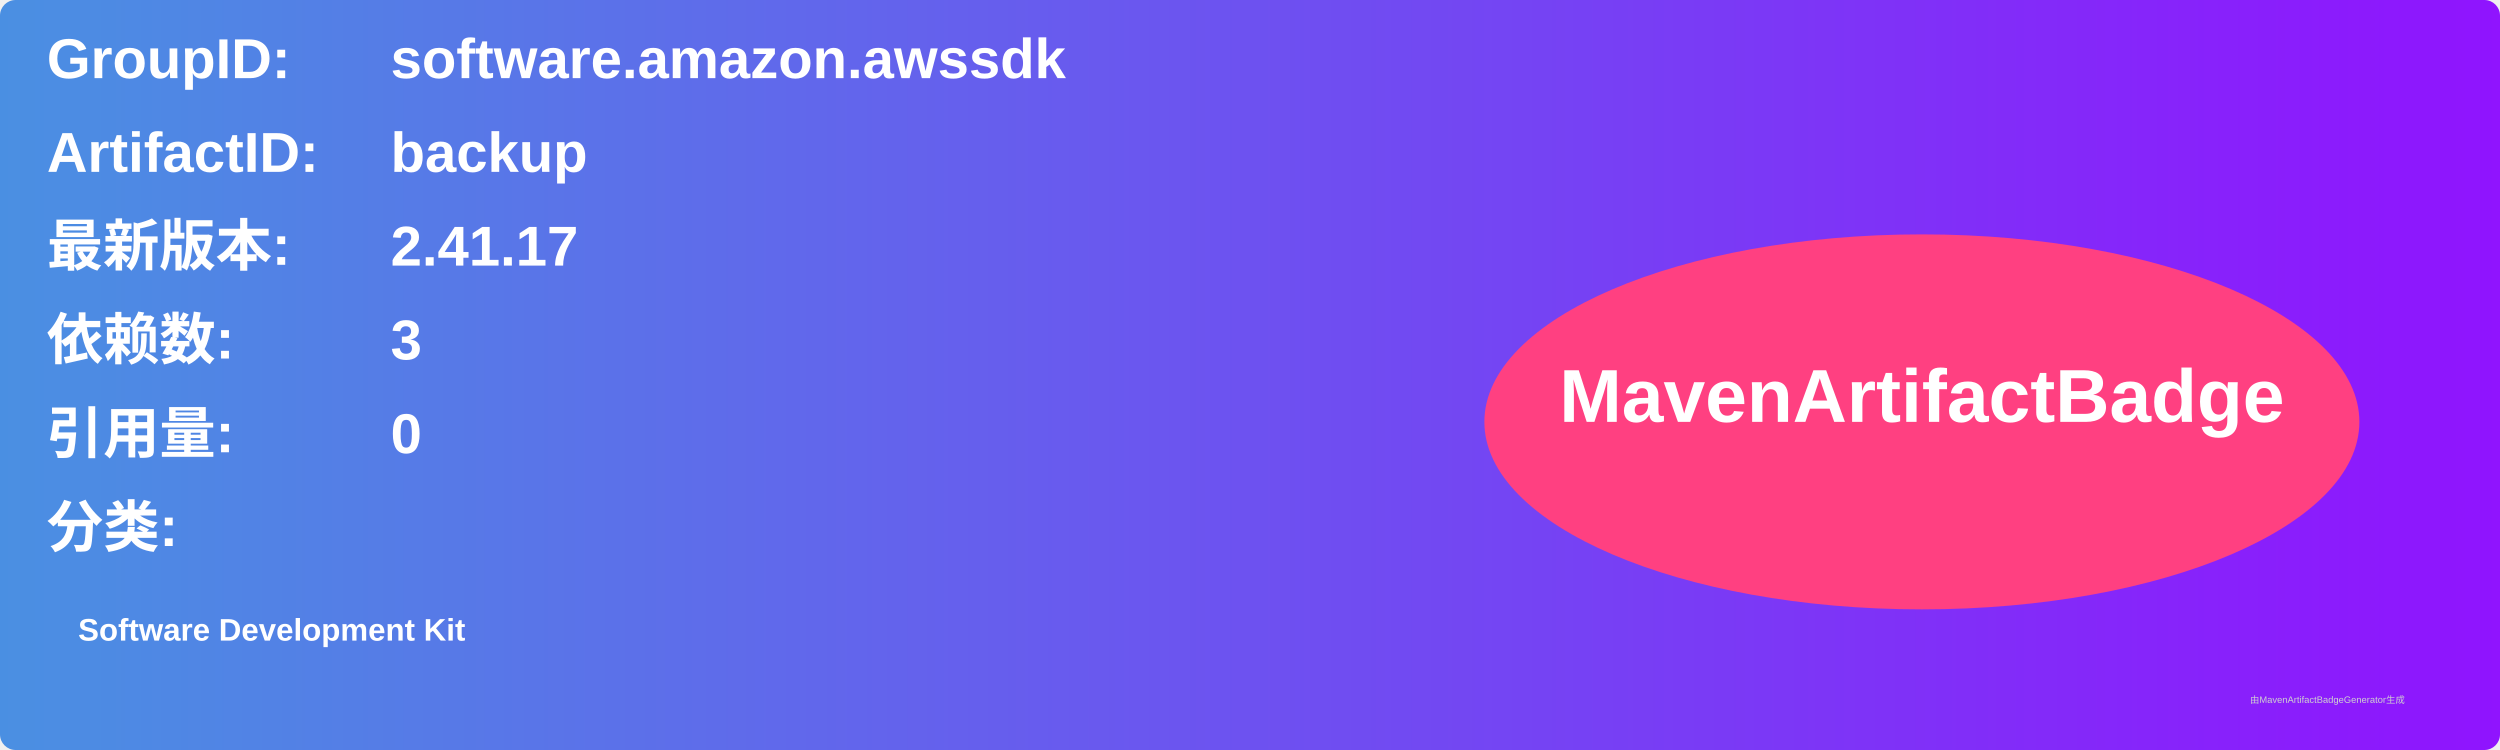
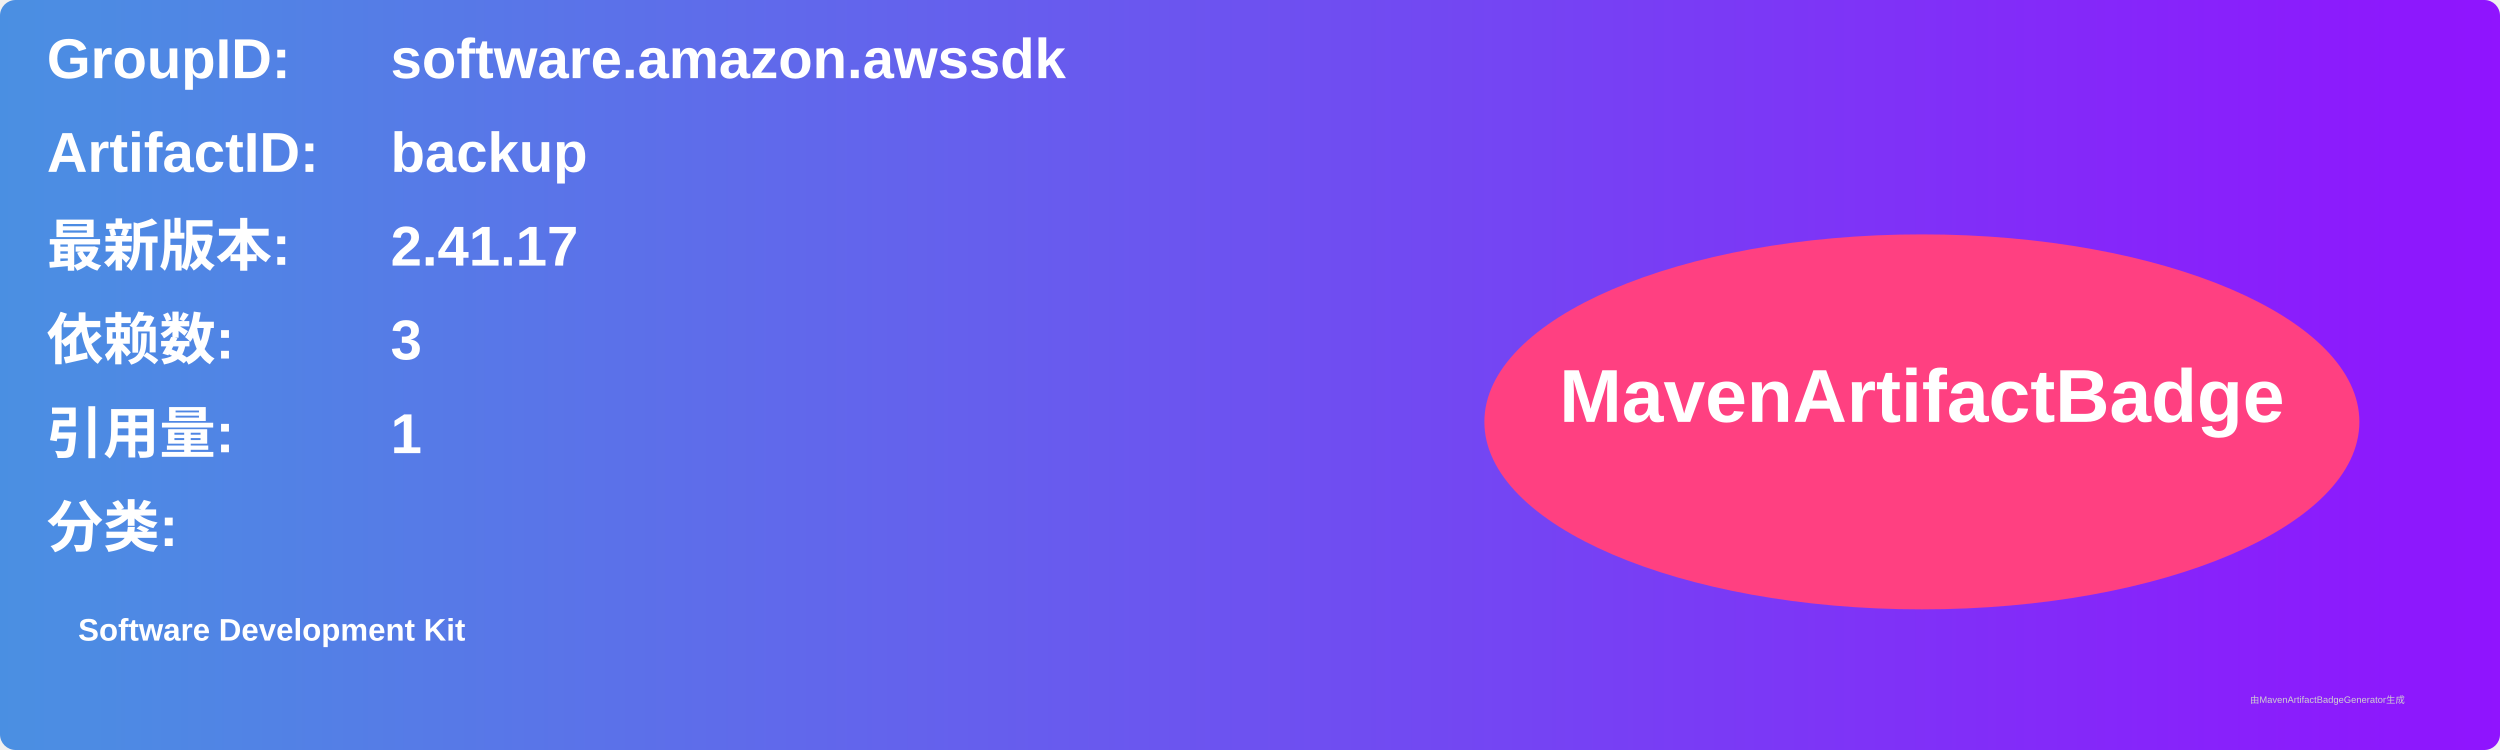
<svg xmlns="http://www.w3.org/2000/svg" width="800" height="240" viewBox="0 0 800 240">
  <linearGradient id="grad" x1="0%" y1="0%" x2="100%" y2="0%">
    <stop offset="0%" stop-color="#4a90e2" />
    <stop offset="100%" stop-color="#9013fe" />
  </linearGradient>
  <rect width="100%" height="100%" rx="5" ry="5" fill="url(#grad)" />
  <g transform="translate(15, 15)">
    <text x="0" y="10" font-family="Arial" font-size="18" fill="white" font-weight="bold" width="260">GroupID:</text>
    <text x="110" y="10" font-family="Arial" font-size="18" fill="white" font-weight="bold" width="460">software.amazon.awssdk</text>
    <text x="0" y="40" font-family="Arial" font-size="18" fill="white" font-weight="bold" width="260">ArtifactID:</text>
    <text x="110" y="40" font-family="Arial" font-size="18" fill="white" font-weight="bold" width="460">backup</text>
    <text x="0" y="70" font-family="Arial" font-size="18" fill="white" font-weight="bold">最新版本:</text>
    <text x="110" y="70" font-family="Arial" font-size="18" fill="white" font-weight="bold">
      <tspan font-weight="bold">2.41.17</tspan>
    </text>
    <text x="0" y="100" font-family="Arial" font-size="18" fill="white" font-weight="bold">依赖数: </text>
    <text x="110" y="100" font-family="Arial" font-size="18" fill="white">
      <tspan font-weight="bold">3</tspan>
    </text>
    <text x="0" y="130" font-family="Arial" font-size="18" fill="white" font-weight="bold">引用量: </text>
    <text x="110" y="130" font-family="Arial" font-size="18" fill="white">
-       <tspan font-weight="bold">0</tspan>
+       <tspan font-weight="bold">1</tspan>
    </text>
    <text x="0" y="160" font-family="Arial" font-size="18" fill="white" font-weight="bold">分类:</text>
    <text x="10" y="190" font-family="Arial" font-size="10" fill="white">
      <tspan font-weight="bold">Software Development Kit</tspan>
    </text>
    <ellipse cx="600" cy="120" rx="140" ry="60" fill="#ff4081" />
    <text x="600" y="120" text-anchor="middle" font-family="Arial" font-size="24" fill="white" font-weight="bold">MavenArtifactBadge</text>
  </g>
  <text x="720" y="225" font-family="Arial" font-size="3" fill="#d0d0d0">由MavenArtifactBadgeGenerator生成</text>
</svg>
